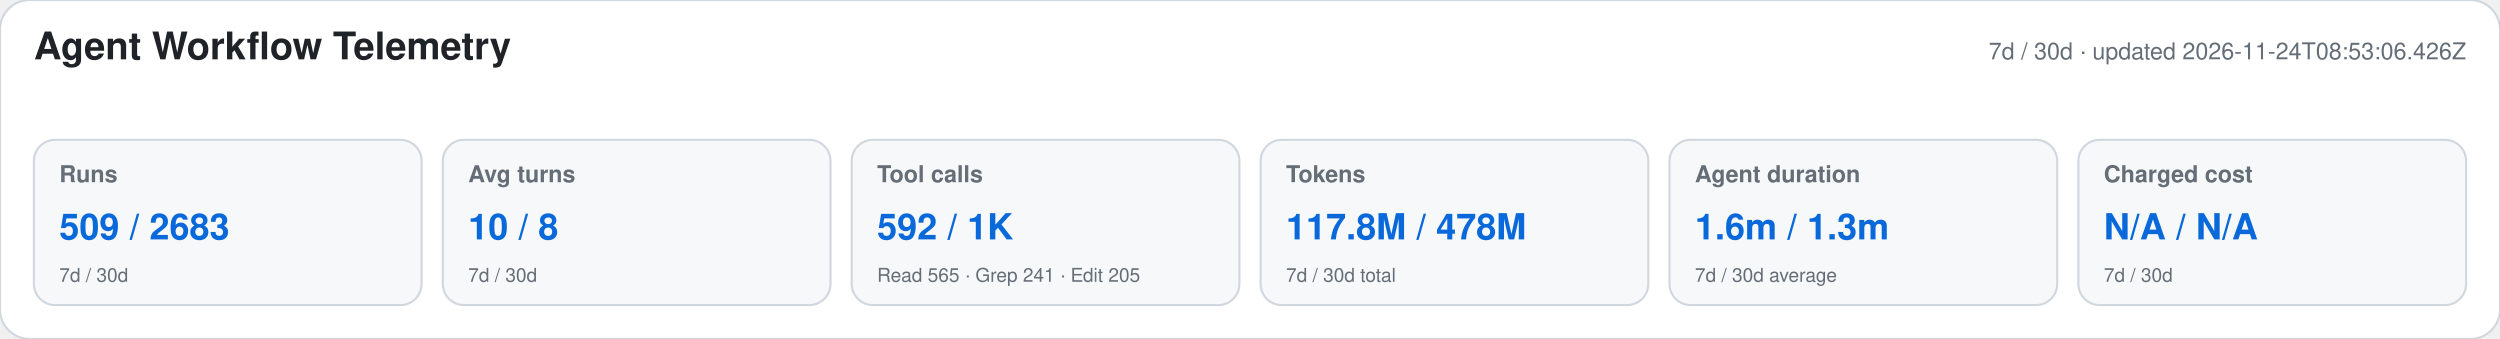
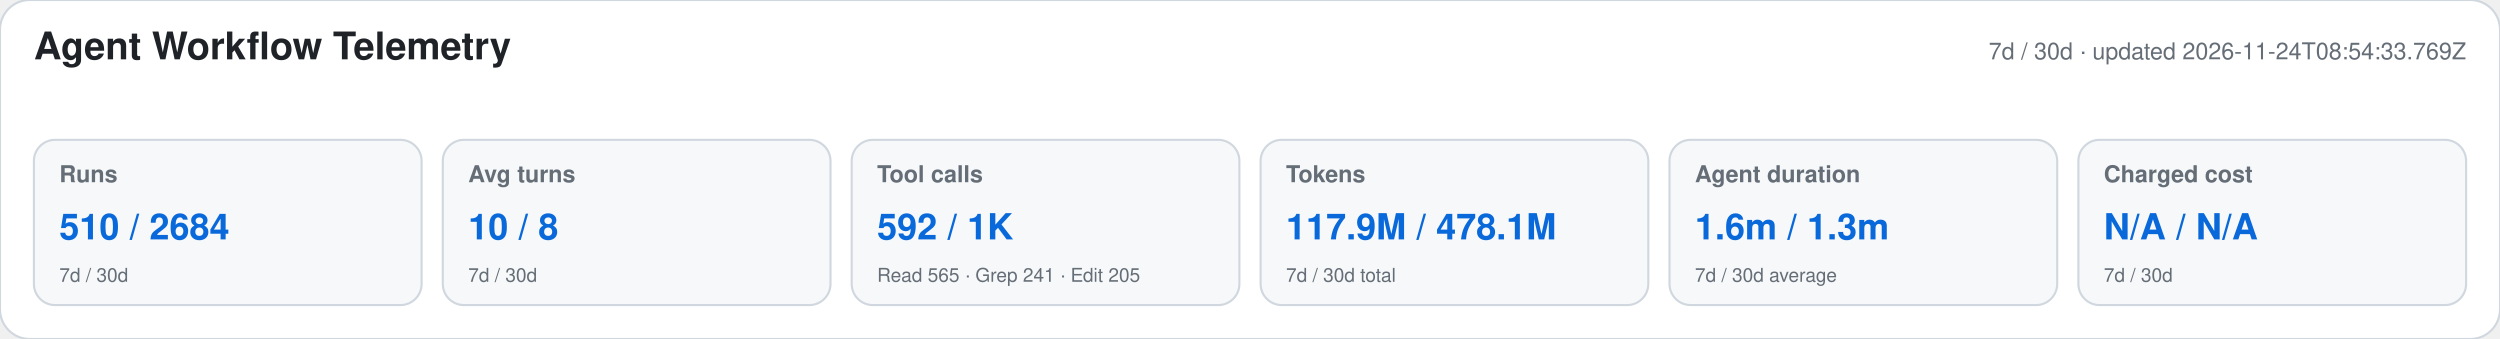
<svg xmlns="http://www.w3.org/2000/svg" width="1180" height="160" viewBox="0 0 1180 160" role="img" aria-labelledby="title desc">
  <style>text{font-family:-apple-system,BlinkMacSystemFont,"Segoe UI",Helvetica,Arial,sans-serif}.heading{font-size:18px;font-weight:650;fill:#1f2328}.meta,.label,.secondary{fill:#656d76}.meta,.label{font-size:11px}.label{font-weight:600}.primary{font-size:17px;font-weight:700;fill:#0969da}.secondary{font-size:9px}</style>
  <rect width="1180" height="160" rx="14" fill="#ffffff" stroke="#d0d7de" />
  <text x="16" y="28" class="heading">Agent Workflow Telemetry</text>
-   <text x="1164" y="28" text-anchor="end" class="meta">7d / 30d · updated 2026-11-24T08:53:06.426Z</text>
+   <text x="1164" y="28" text-anchor="end" class="meta">7d / 30d · updated 2026-11-24T08:54:33.769Z</text>
  <g>
    <rect x="16" y="66" width="183" height="78" rx="10" fill="#f6f8fa" stroke="#d0d7de" />
    <text x="28" y="86" class="label">Runs</text>
-     <text x="28" y="113" class="primary">509 / 2683</text>
+     <text x="28" y="113" class="primary">510 / 2684</text>
    <text x="28" y="133" class="secondary">7d / 30d</text>
  </g>
  <g>
    <rect x="209" y="66" width="183" height="78" rx="10" fill="#f6f8fa" stroke="#d0d7de" />
    <text x="221" y="86" class="label">Avg turns</text>
    <text x="221" y="113" class="primary">10 / 8</text>
    <text x="221" y="133" class="secondary">7d / 30d</text>
  </g>
  <g>
    <rect x="402" y="66" width="183" height="78" rx="10" fill="#f6f8fa" stroke="#d0d7de" />
    <text x="414" y="86" class="label">Tool calls</text>
    <text x="414" y="113" class="primary">592 / 1K</text>
    <text x="414" y="133" class="secondary">Read 565 · Grep 241 · Edit 205</text>
  </g>
  <g>
    <rect x="595" y="66" width="183" height="78" rx="10" fill="#f6f8fa" stroke="#d0d7de" />
    <text x="607" y="86" class="label">Tokens</text>
-     <text x="607" y="113" class="primary">117.8M / 478M</text>
+     <text x="607" y="113" class="primary">117.9M / 478.1M</text>
    <text x="607" y="133" class="secondary">7d / 30d total</text>
  </g>
  <g>
    <rect x="788" y="66" width="183" height="78" rx="10" fill="#f6f8fa" stroke="#d0d7de" />
    <text x="800" y="86" class="label">Agent duration</text>
    <text x="800" y="113" class="primary">1.6m / 1.3m</text>
    <text x="800" y="133" class="secondary">7d / 30d average</text>
  </g>
  <g>
    <rect x="981" y="66" width="183" height="78" rx="10" fill="#f6f8fa" stroke="#d0d7de" />
    <text x="993" y="86" class="label">Charged cost</text>
    <text x="993" y="113" class="primary">N/A / N/A</text>
    <text x="993" y="133" class="secondary">7d / 30d</text>
  </g>
</svg>
